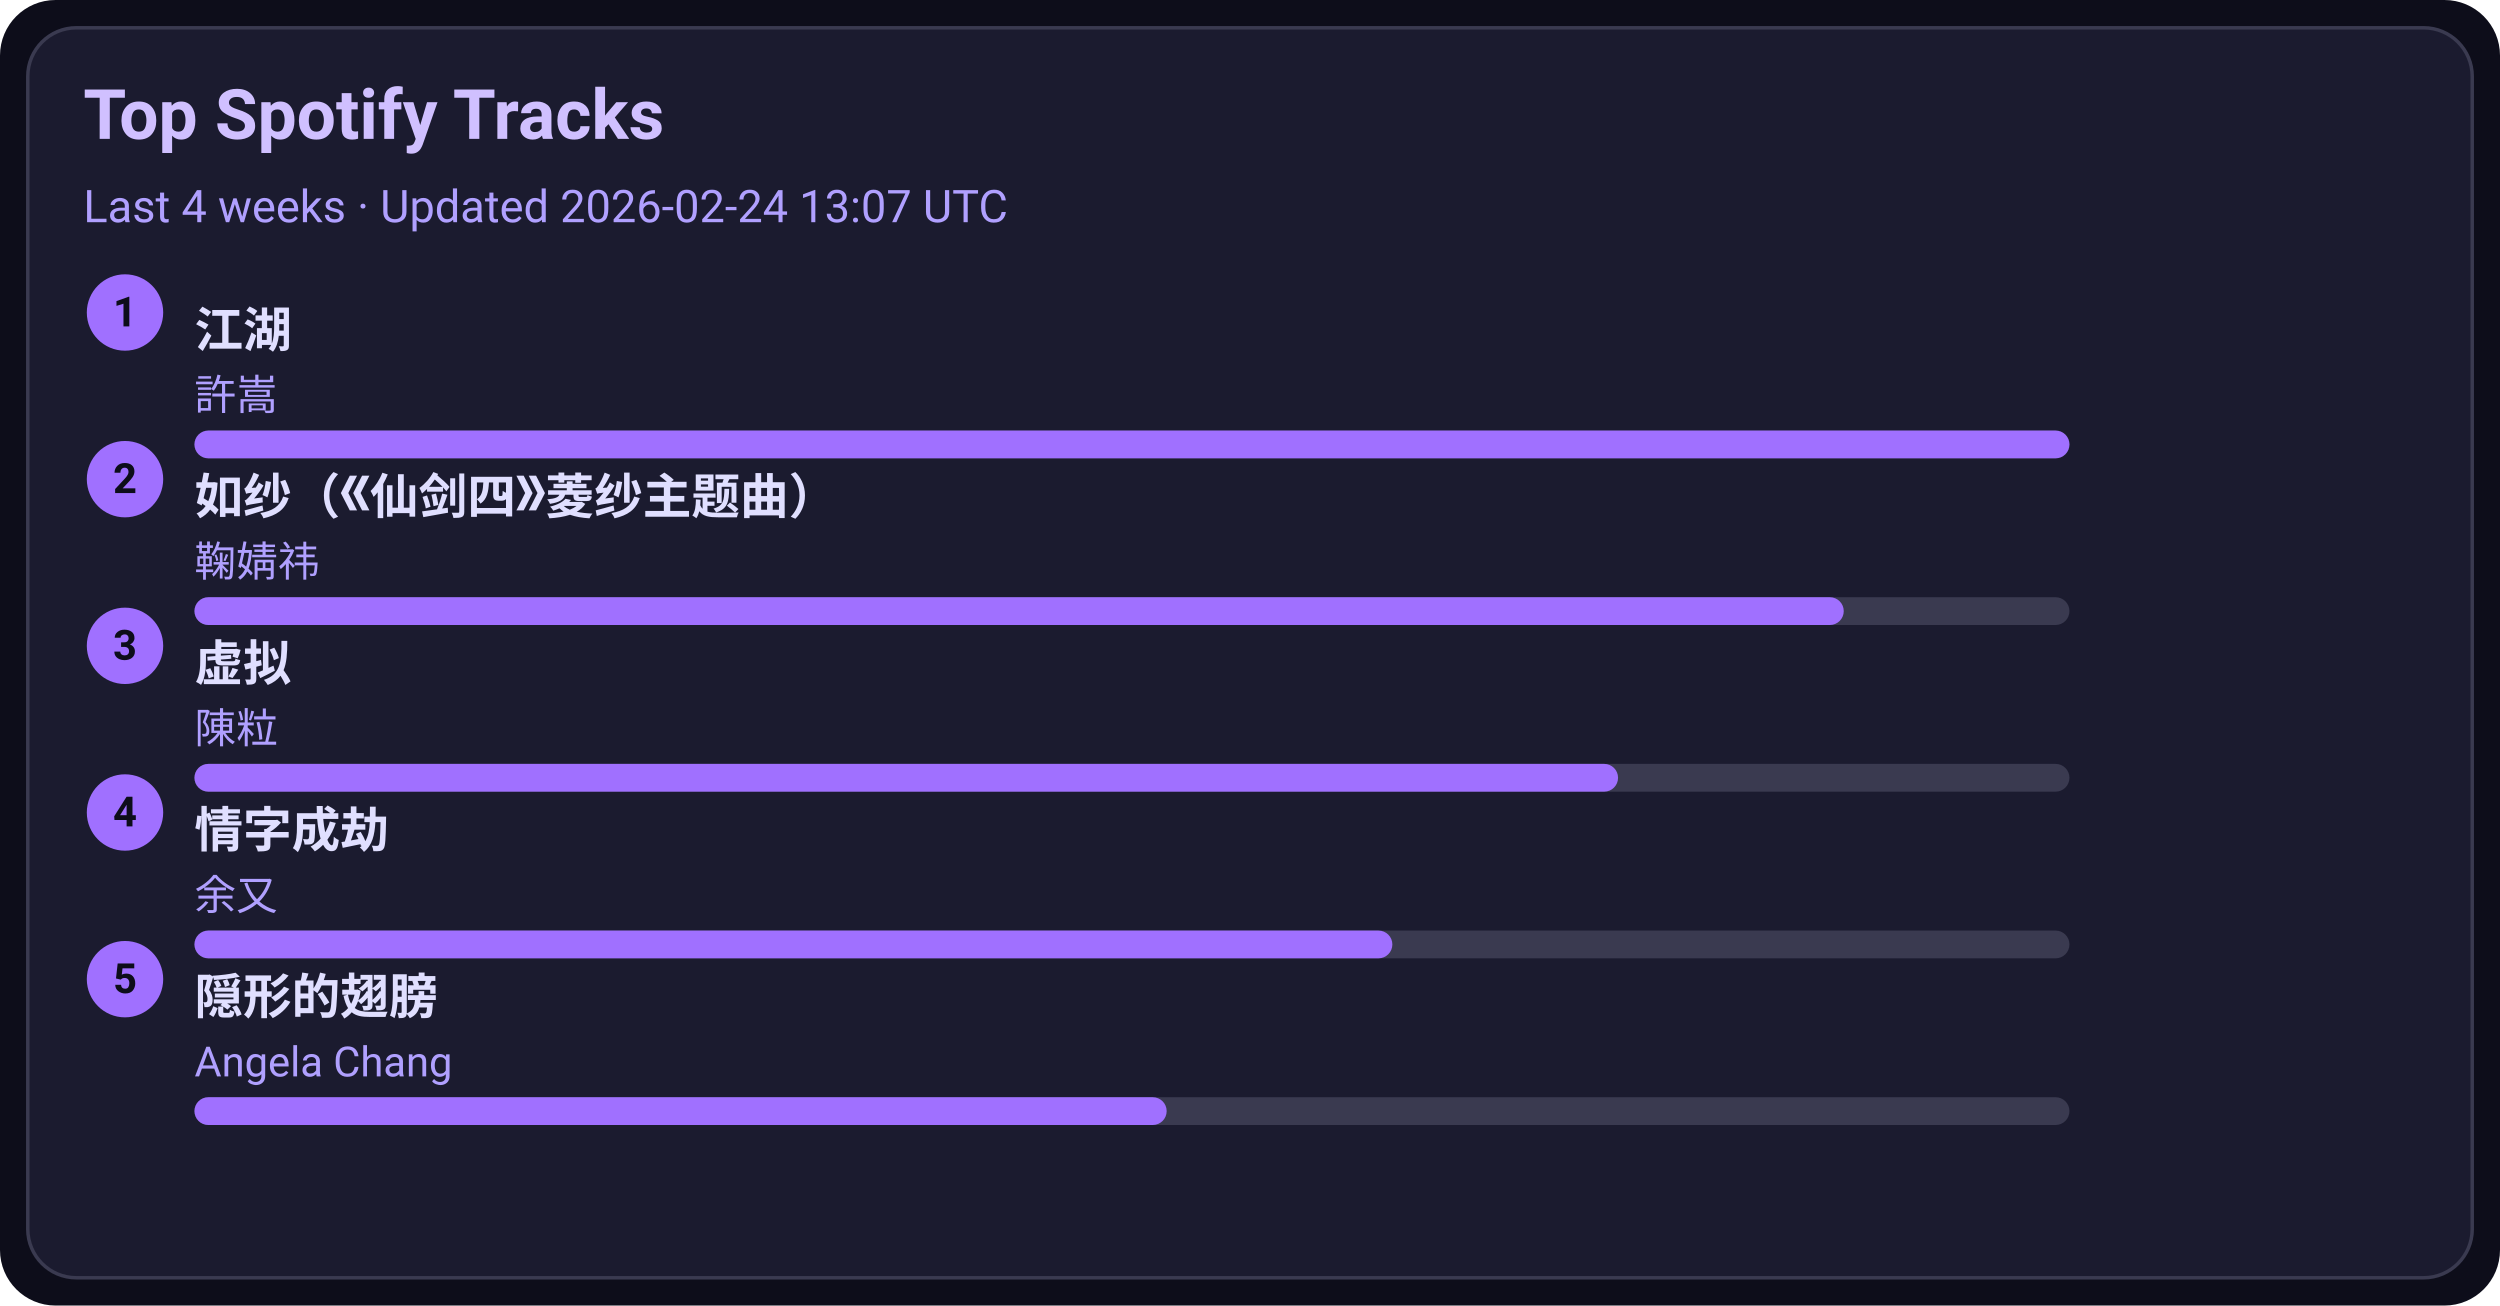
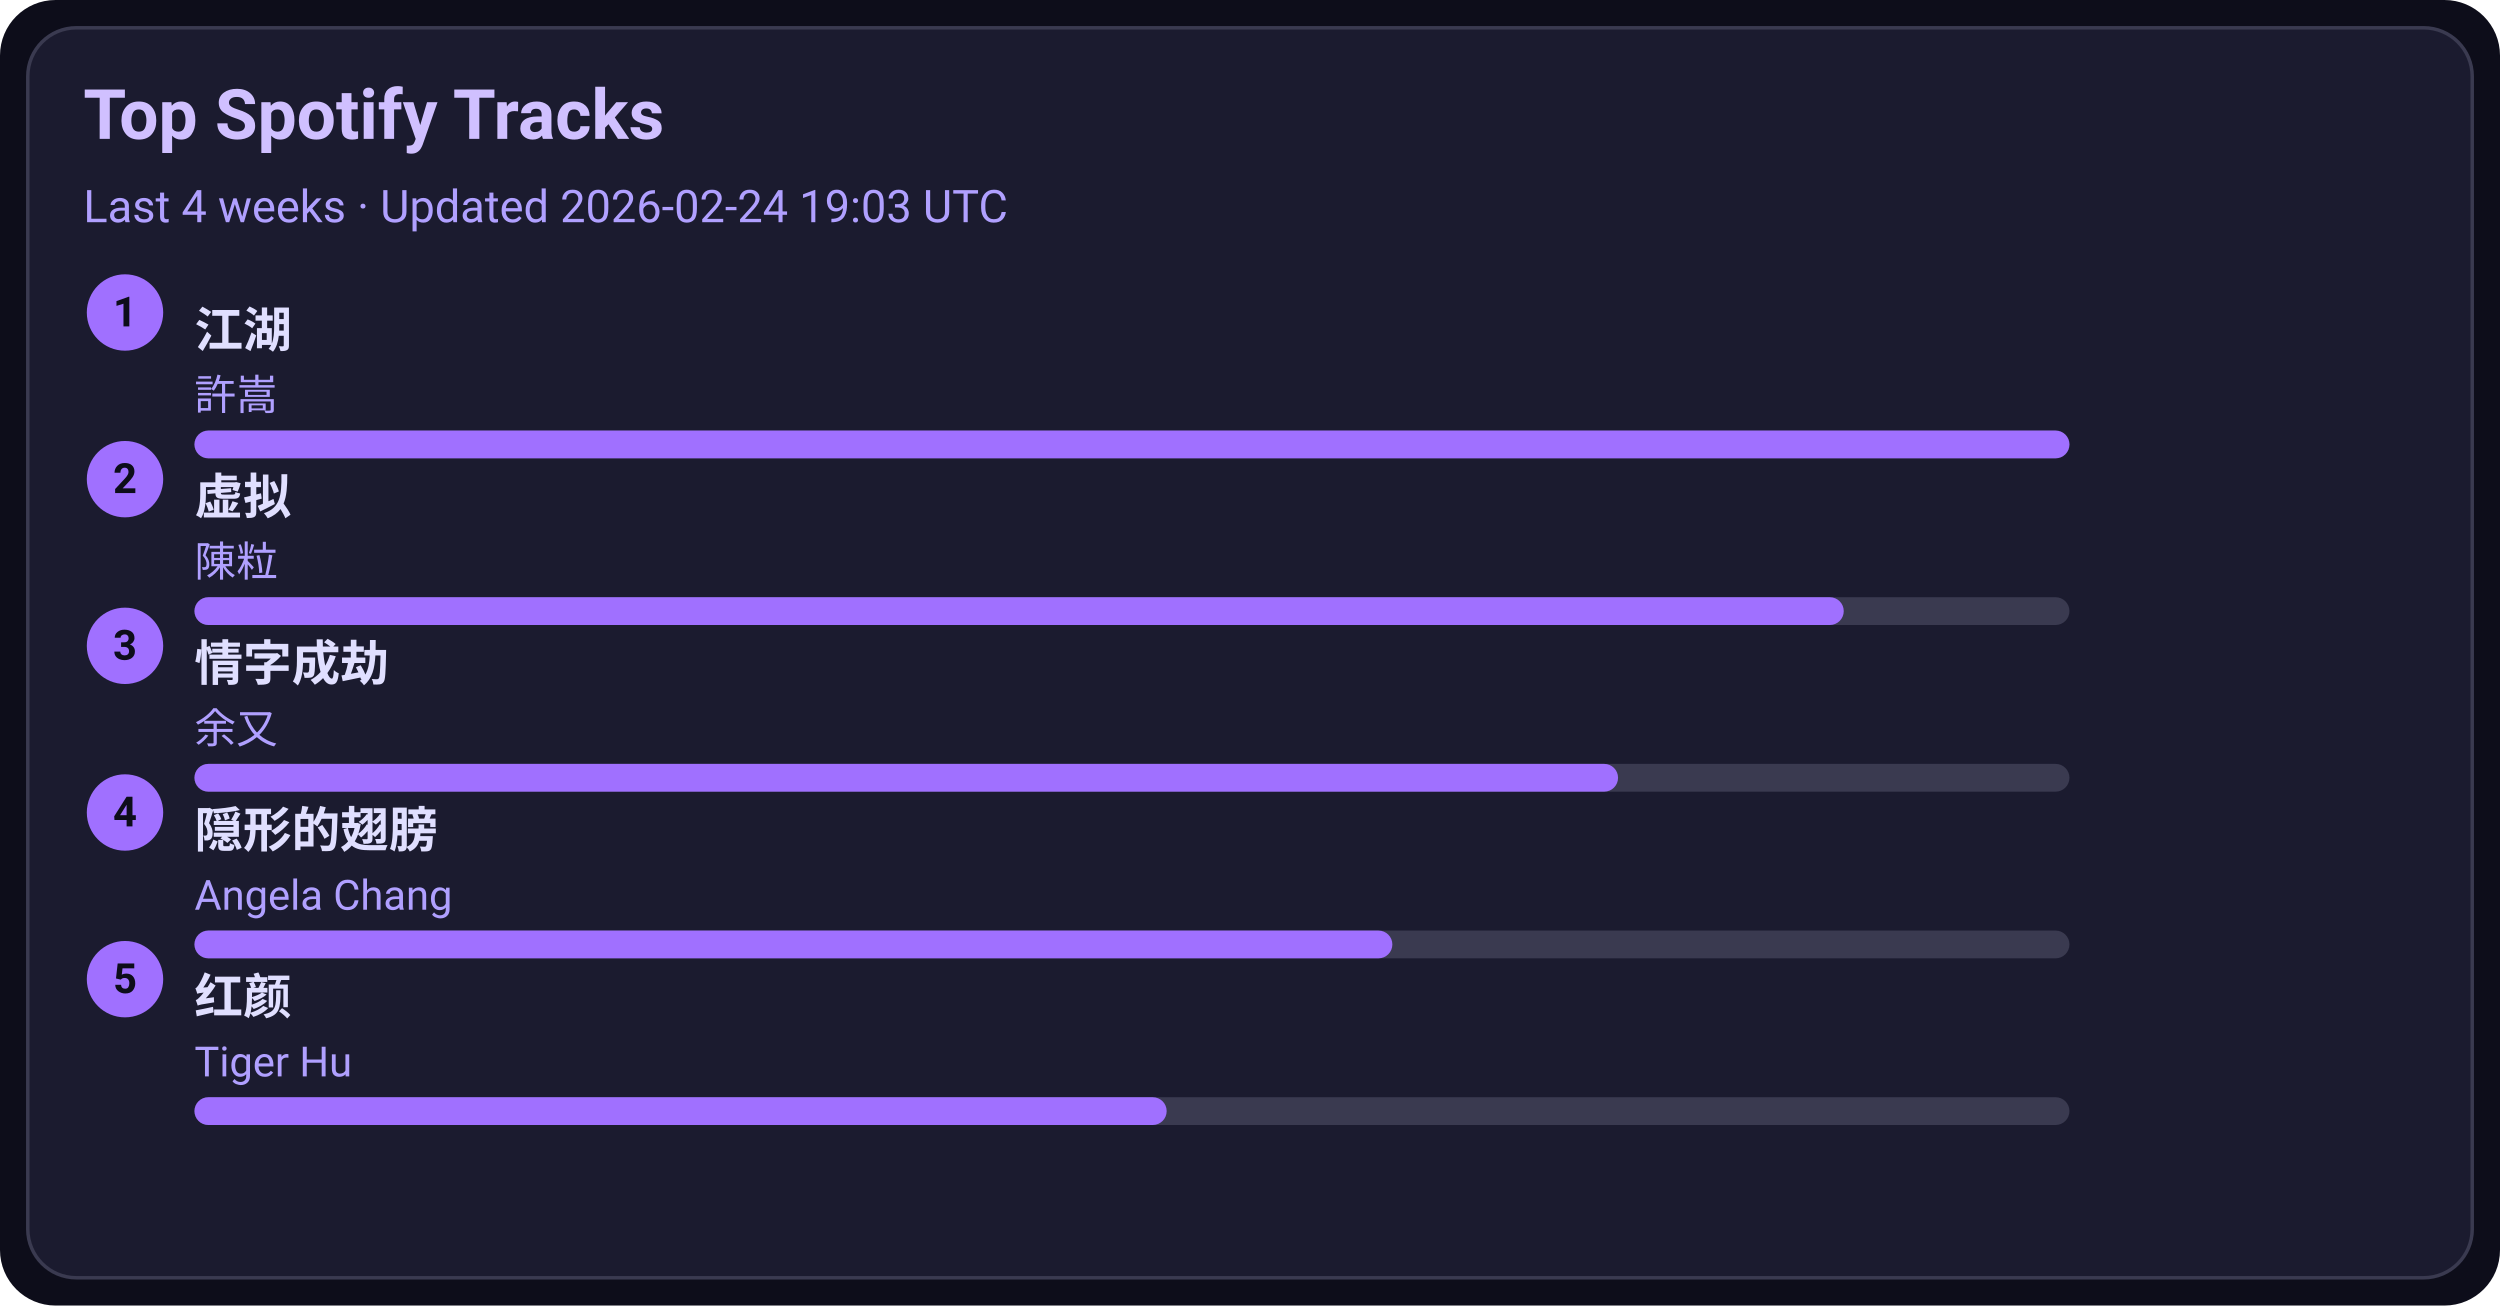
<svg xmlns="http://www.w3.org/2000/svg" width="720" height="376" viewBox="0 0 720 376">
  <style>text{font-family:-apple-system,BlinkMacSystemFont,Segoe UI,Roboto,Ubuntu,Helvetica Neue,Arial,Noto Sans,sans-serif}</style>
  <rect width="720" height="376" rx="16" fill="#0d0d1a" />
  <rect x="8" y="8" width="704" height="360" rx="14" fill="#1b1b2f" stroke="#3a3a50" />
  <text x="24" y="40" font-size="20" fill="#d0c0ff" font-weight="600">Top Spotify Tracks</text>
-   <text x="24" y="64" font-size="13" fill="#b0a0ff">Last 4 weeks · Updated 2026-02-24 13:07 UTC</text>
+   <text x="24" y="64" font-size="13" fill="#b0a0ff">Last 4 weeks · Updated 2026-02-24 19:03 UTC</text>
  <circle cx="36" cy="90" r="11" fill="#a070ff" />
  <text x="36" y="94" text-anchor="middle" font-size="12" fill="#0d0d1a" font-weight="700">1</text>
  <a href="https://open.spotify.com/track/03PCdwqajii1xgp7WIozzC" target="_blank" rel="noopener noreferrer">
    <text x="56" y="100" font-size="14" fill="#e0dfff" font-weight="600">江湖</text>
  </a>
  <text x="56" y="118" font-size="12" fill="#b0a0ff">許嵩</text>
  <rect x="56" y="124" width="540" height="8" rx="4" fill="#3a3a50" />
  <rect x="56" y="124" width="540" height="8" rx="4" fill="#a070ff" />
  <circle cx="36" cy="138" r="11" fill="#a070ff" />
  <text x="36" y="142" text-anchor="middle" font-size="12" fill="#0d0d1a" font-weight="700">2</text>
-   <a href="https://open.spotify.com/track/69FUNgvEVkNbHq43lgvdme" target="_blank" rel="noopener noreferrer">
-     <text x="56" y="148" font-size="14" fill="#e0dfff" font-weight="600">如纱（《仙剑四》菱纱主题曲）</text>
+   <a href="https://open.spotify.com/track/5l9sg05BhpfsdLfRvjGsAf" target="_blank" rel="noopener noreferrer">
+     <text x="56" y="148" font-size="14" fill="#e0dfff" font-weight="600">虚拟</text>
  </a>
-   <text x="56" y="166" font-size="12" fill="#b0a0ff">鞠婧祎</text>
+   <text x="56" y="166" font-size="12" fill="#b0a0ff">陳粒</text>
  <rect x="56" y="172" width="540" height="8" rx="4" fill="#3a3a50" />
  <rect x="56" y="172" width="475" height="8" rx="4" fill="#a070ff" />
  <circle cx="36" cy="186" r="11" fill="#a070ff" />
  <text x="36" y="190" text-anchor="middle" font-size="12" fill="#0d0d1a" font-weight="700">3</text>
-   <a href="https://open.spotify.com/track/5l9sg05BhpfsdLfRvjGsAf" target="_blank" rel="noopener noreferrer">
-     <text x="56" y="196" font-size="14" fill="#e0dfff" font-weight="600">虚拟</text>
+   <a href="https://open.spotify.com/track/6PLof7Z5mvbp9im83J4m3m" target="_blank" rel="noopener noreferrer">
+     <text x="56" y="196" font-size="14" fill="#e0dfff" font-weight="600">情字成劫</text>
  </a>
-   <text x="56" y="214" font-size="12" fill="#b0a0ff">陳粒</text>
+   <text x="56" y="214" font-size="12" fill="#b0a0ff">余又</text>
  <rect x="56" y="220" width="540" height="8" rx="4" fill="#3a3a50" />
  <rect x="56" y="220" width="410" height="8" rx="4" fill="#a070ff" />
  <circle cx="36" cy="234" r="11" fill="#a070ff" />
  <text x="36" y="238" text-anchor="middle" font-size="12" fill="#0d0d1a" font-weight="700">4</text>
-   <a href="https://open.spotify.com/track/6PLof7Z5mvbp9im83J4m3m" target="_blank" rel="noopener noreferrer">
-     <text x="56" y="244" font-size="14" fill="#e0dfff" font-weight="600">情字成劫</text>
+   <a href="https://open.spotify.com/track/6Tv5ukQ3xK8WHxJgWMM6vM" target="_blank" rel="noopener noreferrer">
+     <text x="56" y="244" font-size="14" fill="#e0dfff" font-weight="600">隠形的翅膀</text>
  </a>
-   <text x="56" y="262" font-size="12" fill="#b0a0ff">余又</text>
+   <text x="56" y="262" font-size="12" fill="#b0a0ff">Angela Chang</text>
  <rect x="56" y="268" width="540" height="8" rx="4" fill="#3a3a50" />
  <rect x="56" y="268" width="345" height="8" rx="4" fill="#a070ff" />
  <circle cx="36" cy="282" r="11" fill="#a070ff" />
  <text x="36" y="286" text-anchor="middle" font-size="12" fill="#0d0d1a" font-weight="700">5</text>
-   <a href="https://open.spotify.com/track/6Tv5ukQ3xK8WHxJgWMM6vM" target="_blank" rel="noopener noreferrer">
-     <text x="56" y="292" font-size="14" fill="#e0dfff" font-weight="600">隠形的翅膀</text>
+   <a href="https://open.spotify.com/track/6Q7OE4tvrUOIvIDY2EC5Im" target="_blank" rel="noopener noreferrer">
+     <text x="56" y="292" font-size="14" fill="#e0dfff" font-weight="600">红颜</text>
  </a>
-   <text x="56" y="310" font-size="12" fill="#b0a0ff">Angela Chang</text>
+   <text x="56" y="310" font-size="12" fill="#b0a0ff">Tiger Hu</text>
  <rect x="56" y="316" width="540" height="8" rx="4" fill="#3a3a50" />
  <rect x="56" y="316" width="280" height="8" rx="4" fill="#a070ff" />
</svg>
